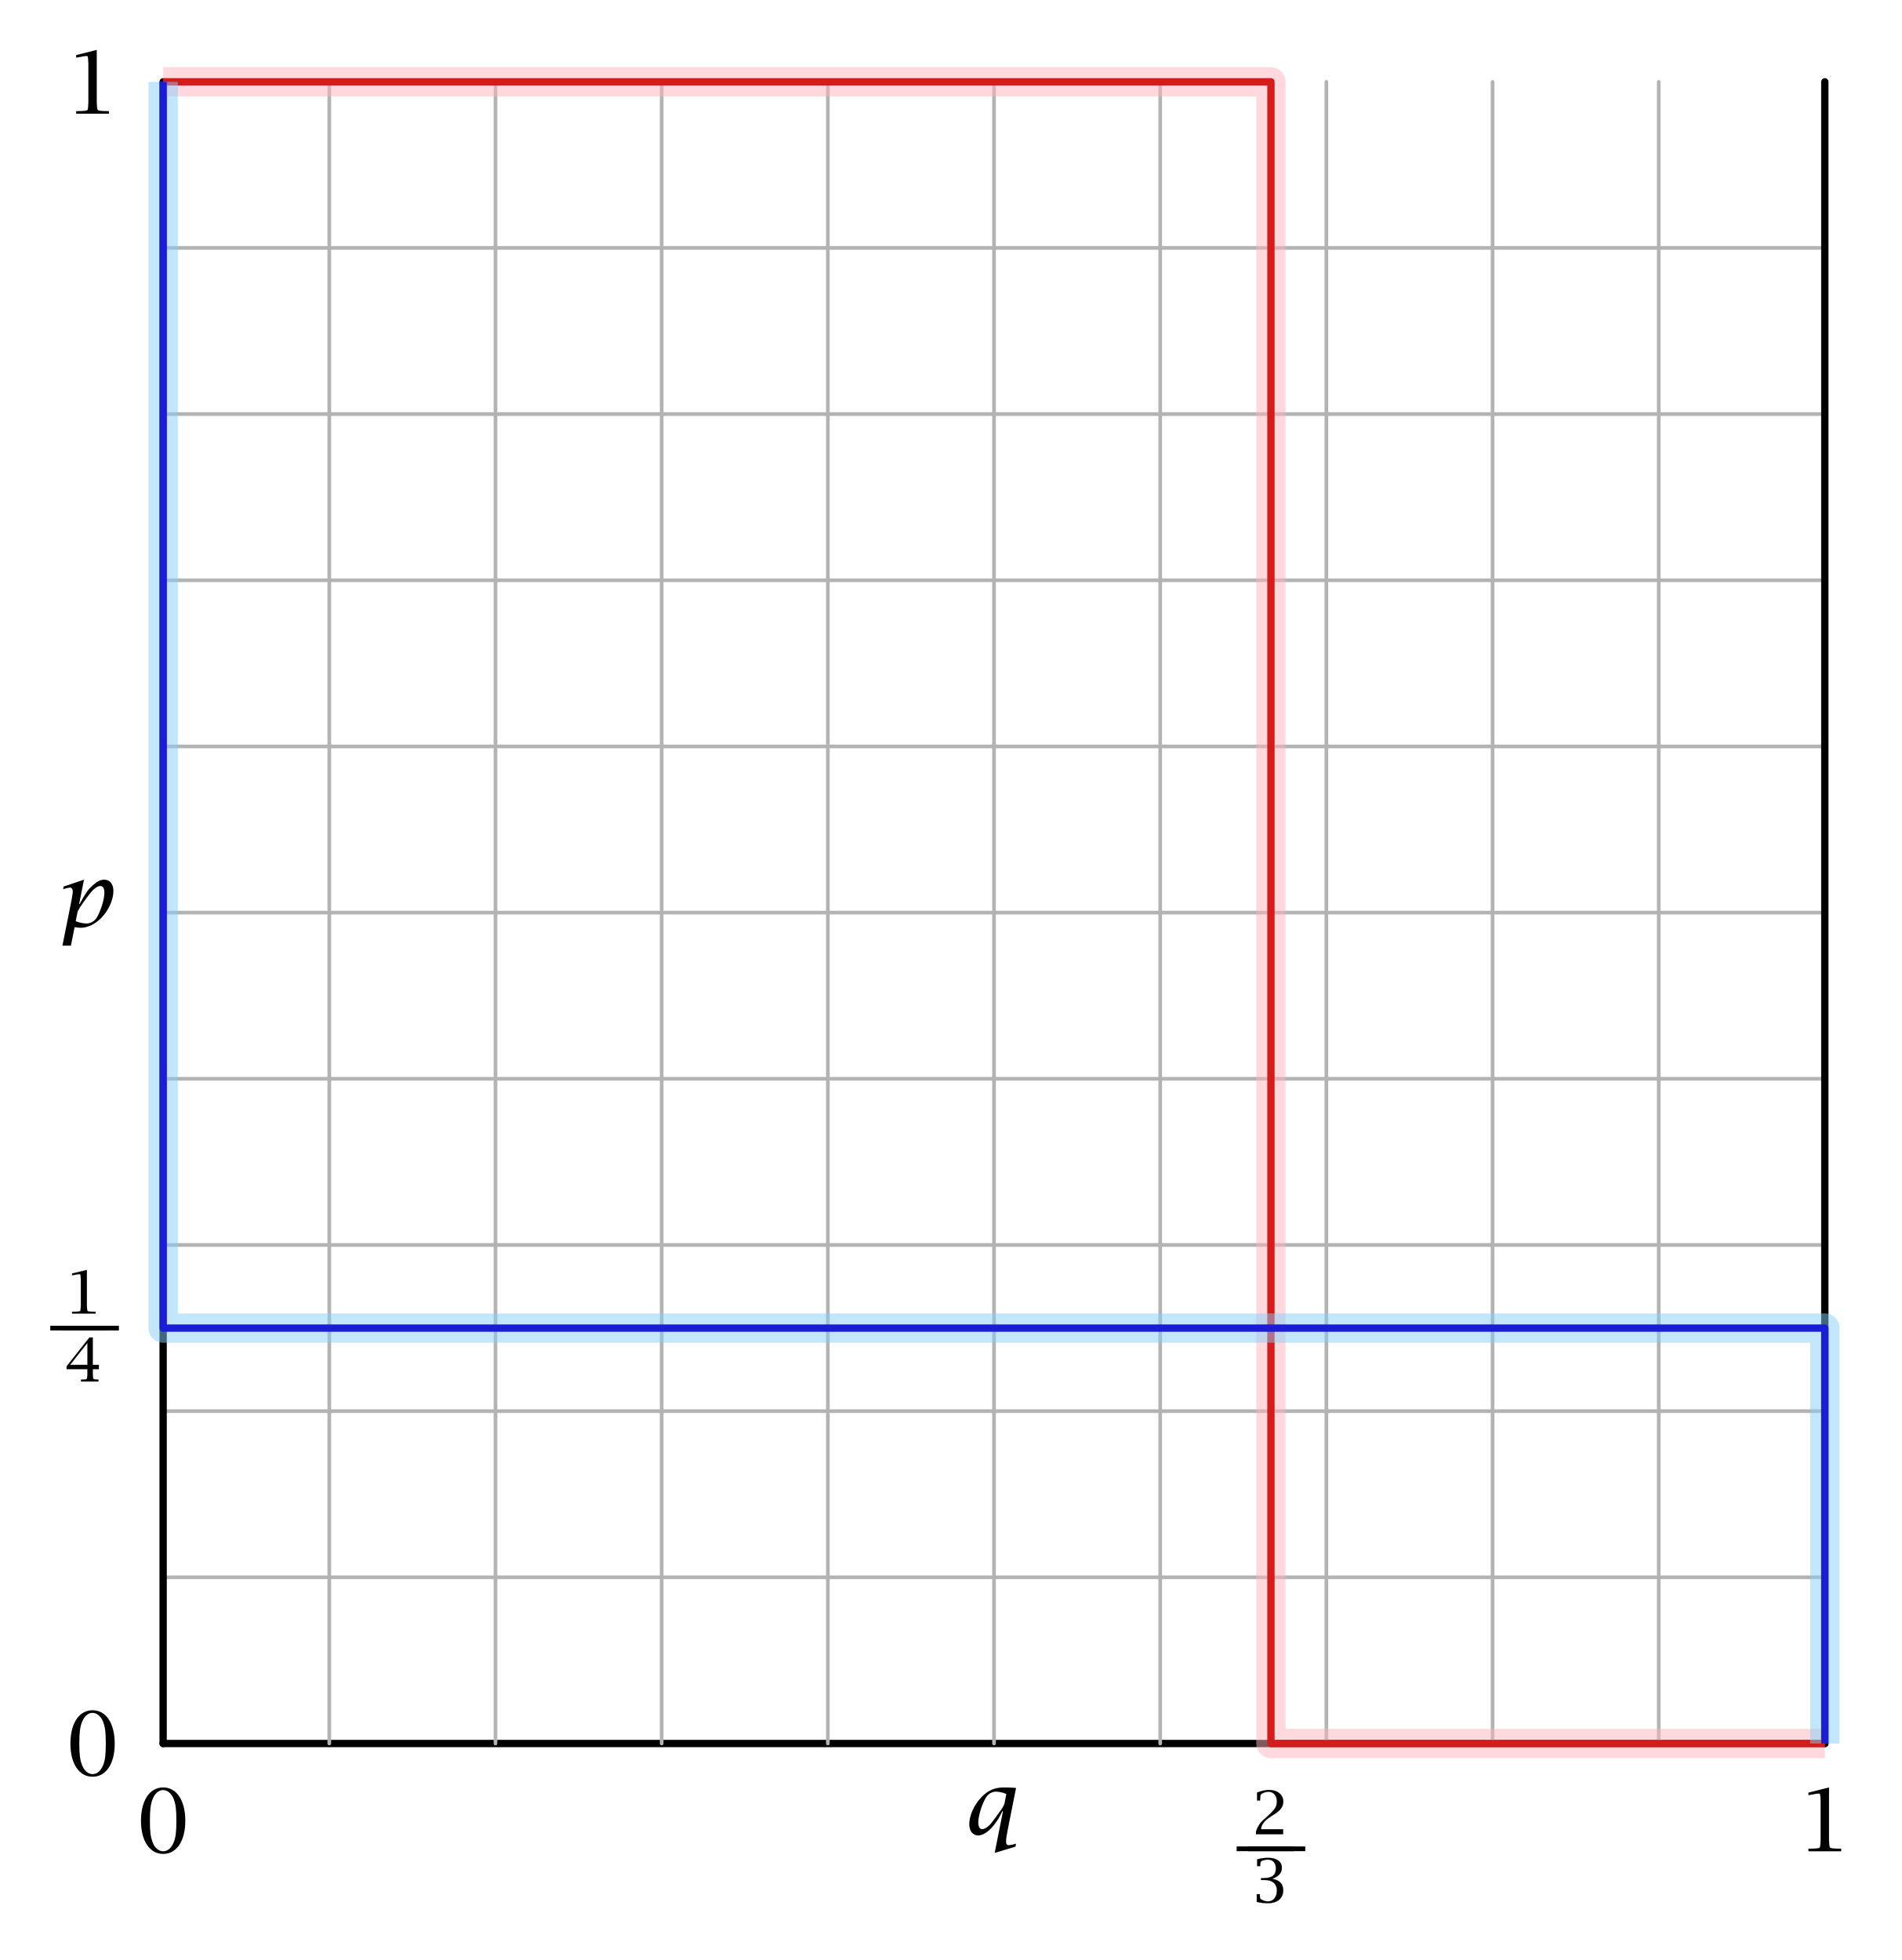
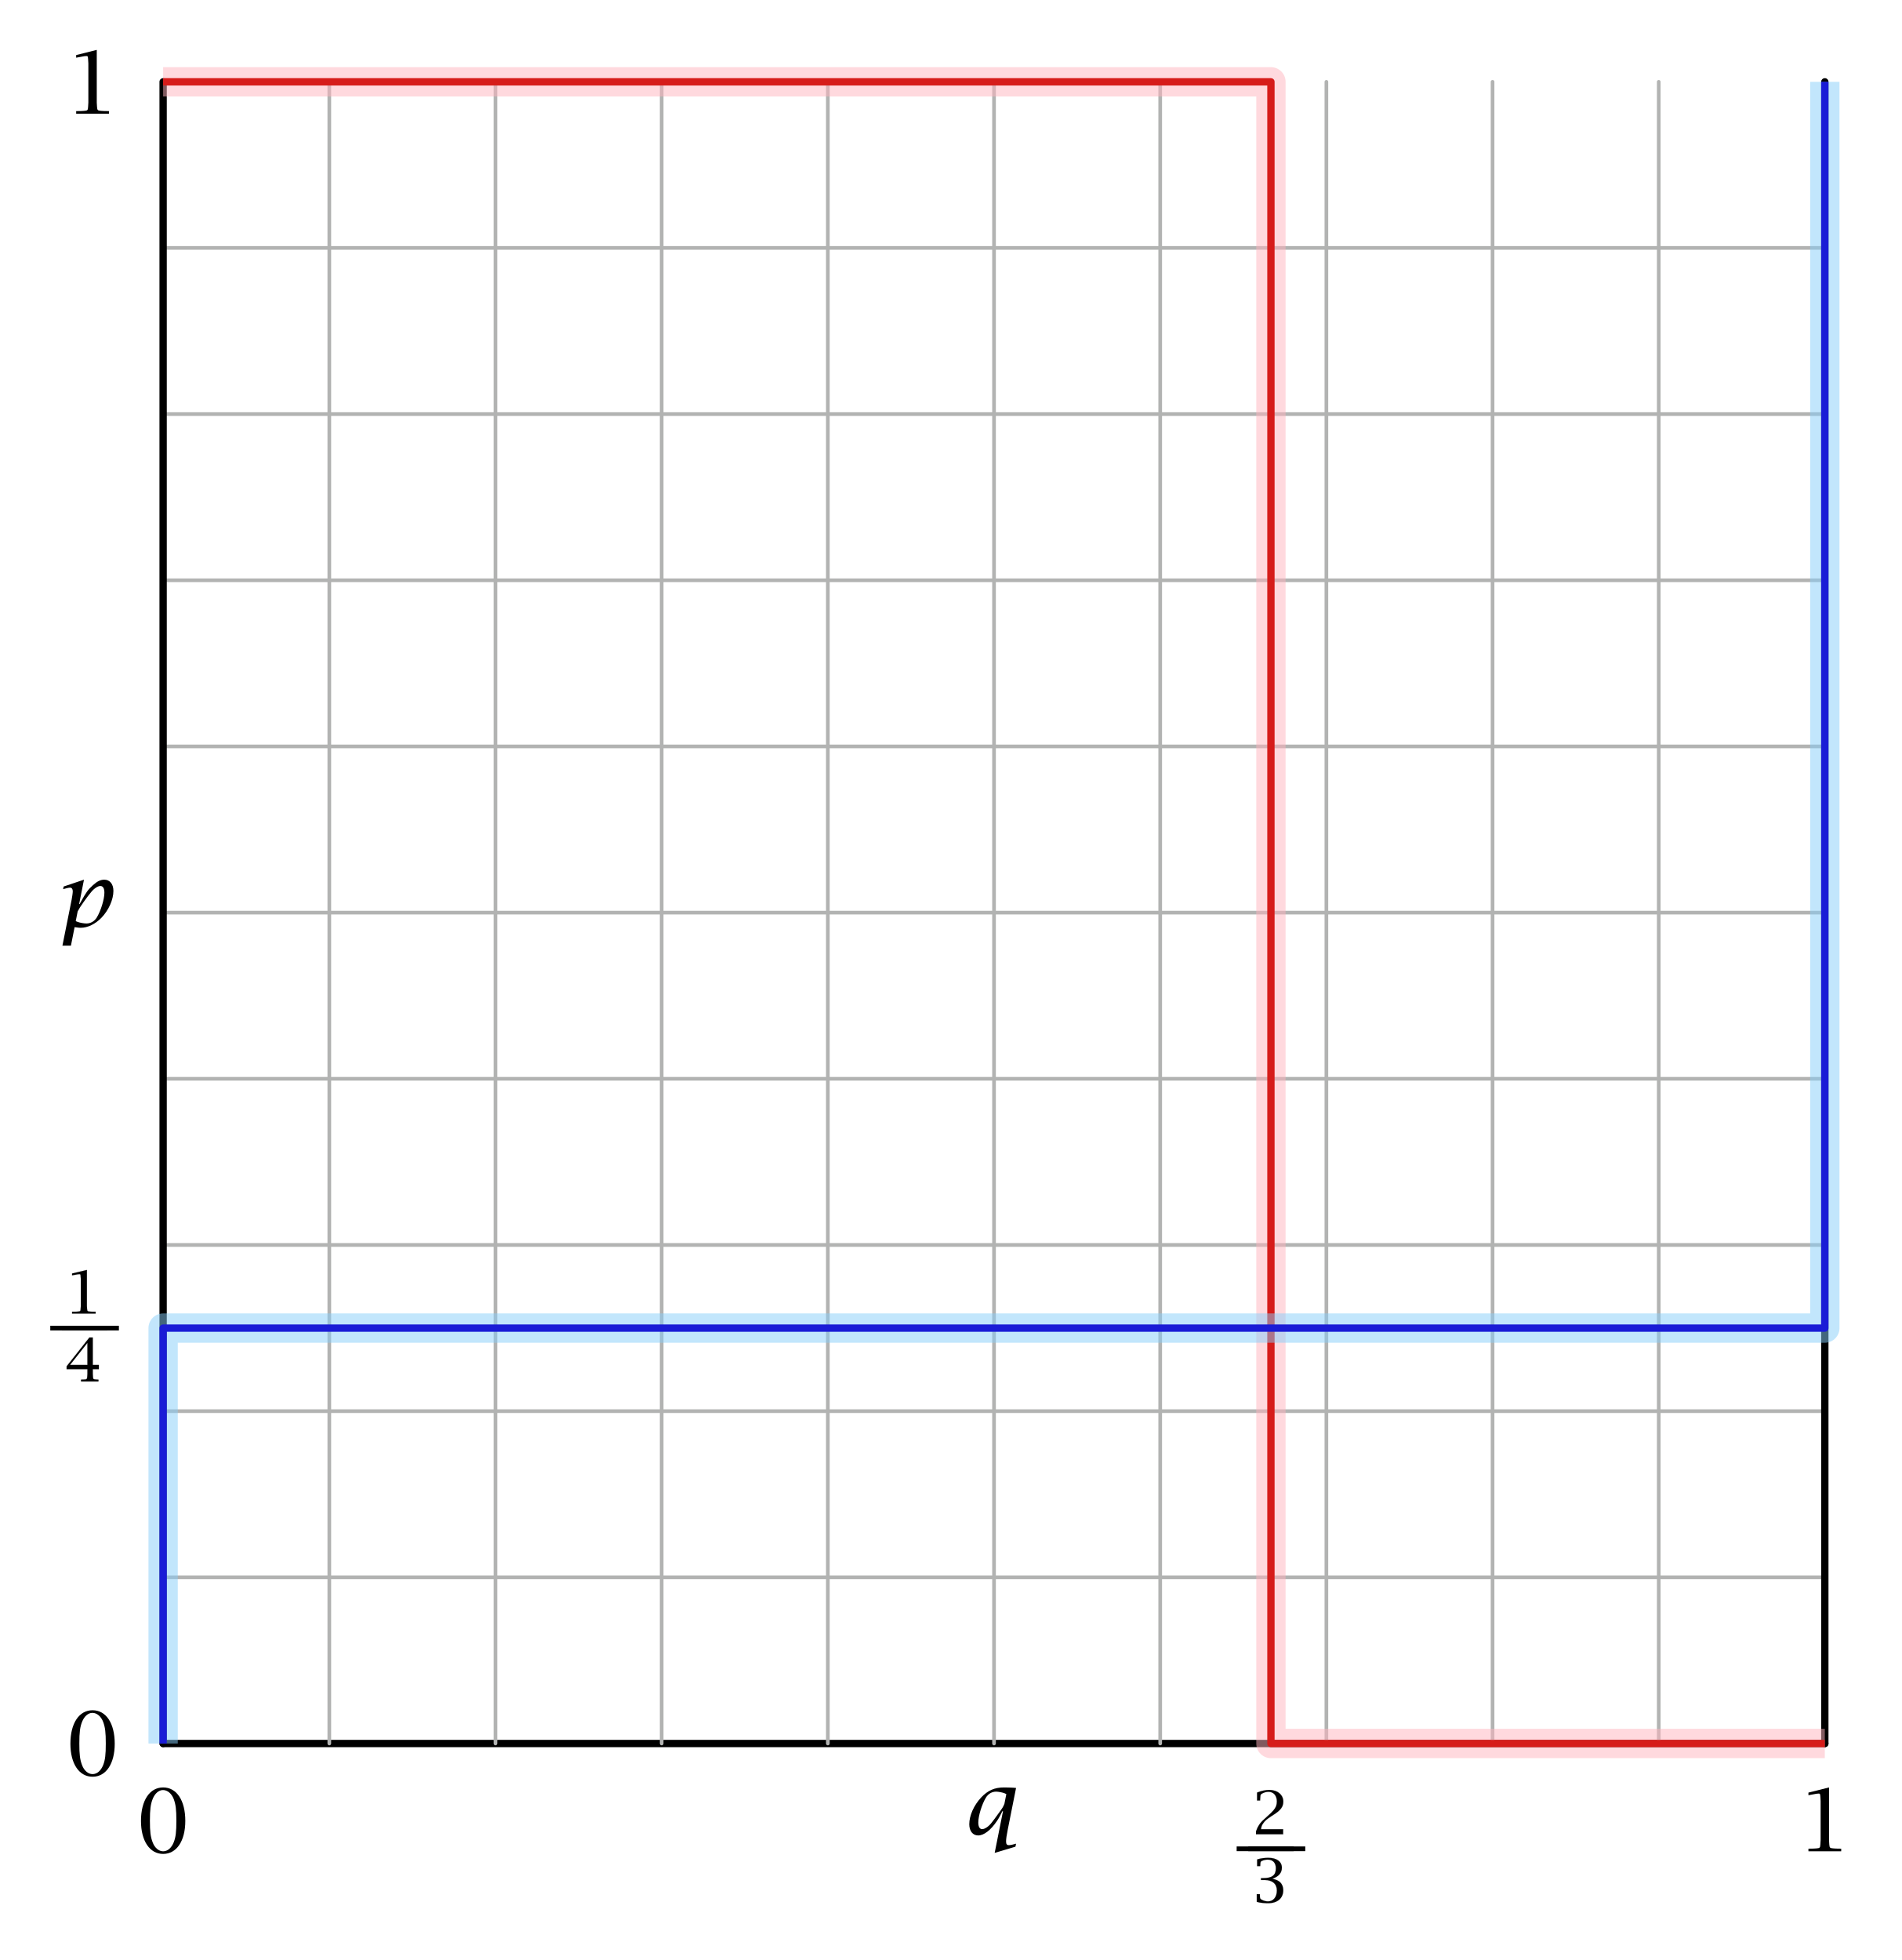
<svg xmlns="http://www.w3.org/2000/svg" xmlns:xlink="http://www.w3.org/1999/xlink" version="1.1" width="259.478" height="267.484" viewBox="0 0 259.478 267.484">
  <defs>
    <path id="font_12_10" d="M.304-.018C.458-.018 .557 .13 .557 .359 .557 .592 .459 .741 .304 .741 .15 .741 .051 .592 .051 .359 .051 .13 .151-.018 .304-.018M.304 .012C.254 .012 .207 .052 .184 .115 .16 .179 .153 .233 .153 .361 .153 .49 .161 .55 .184 .608 .209 .672 .254 .711 .302 .711 .354 .711 .401 .671 .425 .608 .448 .545 .455 .49 .455 .361 .455 .233 .448 .174 .425 .115 .399 .05 .355 .012 .304 .012Z" />
    <path id="font_12_5" d="M.256 .575V.127L.253 .078C.251 .04 .247 .036 .208 .033L.175 .031 .117 .03V0H.491V.03L.434 .031 .401 .033C.362 .036 .358 .04 .355 .078L.352 .127V.729L.117 .67V.64L.166 .649 .209 .657C.217 .658 .226 .659 .234 .659 .249 .659 .251 .655 .253 .624L.256 .575Z" />
    <path id="font_12_8" d="M.338-.211 .575-.14 .582-.106C.553-.115 .517-.123 .501-.123 .477-.123 .468-.111 .468-.08 .468-.053 .474-.01 .488 .059L.582 .53C.557 .533 .553 .533 .502 .535 .475 .536 .456 .536 .444 .536 .336 .536 .26 .502 .184 .422 .1 .332 .048 .215 .048 .116 .048 .038 .088-.012 .15-.012 .215-.012 .294 .049 .363 .152 .386 .186 .396 .205 .426 .265H.433L.338-.211M.449 .349C.433 .31 .428 .303 .382 .24 .344 .187 .316 .149 .297 .126 .266 .088 .224 .06 .195 .06 .167 .06 .151 .087 .151 .136 .151 .211 .192 .345 .238 .42 .264 .463 .307 .488 .353 .488 .381 .488 .427 .479 .452 .469 .456 .468 .462 .465 .471 .46L.449 .349Z" />
    <path id="font_12_12" d="M.24 .18C.261 .219 .267 .228 .31 .29 .343 .336 .371 .374 .396 .403 .429 .443 .471 .47 .499 .47 .529 .47 .545 .443 .545 .393 .545 .318 .504 .186 .458 .11 .431 .067 .388 .042 .34 .042 .312 .042 .267 .05 .24 .06 .235 .062 .228 .065 .218 .069L.24 .18M.205 0C.212-.001 .217-.002 .221-.002 .24-.004 .25-.006 .252-.006 .26-.007 .267-.007 .275-.007 .355-.007 .441 .035 .512 .108 .594 .194 .648 .314 .648 .414 .648 .492 .607 .542 .544 .542 .501 .542 .462 .523 .414 .479 .356 .426 .34 .403 .275 .287L.263 .265H.257L.312 .542 .08 .464 .074 .434C.112 .445 .138 .451 .153 .451 .173 .451 .184 .435 .184 .409 .184 .398 .182 .384 .18 .368L.171 .313 .066-.211H.163L.205 0Z" />
    <path id="font_12_2" d="M.41 .547C.41 .521 .405 .493 .398 .471 .38 .423 .348 .383 .26 .301L.209 .252C.171 .217 .149 .191 .127 .156 .106 .121 .096 .101 .078 .048V0H.509V.084H.157C.163 .13 .169 .148 .192 .183 .22 .225 .246 .249 .312 .295L.37 .335C.473 .405 .512 .464 .512 .546 .512 .66 .419 .741 .288 .741 .231 .741 .162 .725 .095 .697V.565H.143V.577C.147 .648 .148 .652 .154 .663 .158 .669 .165 .675 .175 .681 .205 .699 .241 .71 .277 .71 .357 .71 .41 .646 .41 .547Z" />
    <g id="font_13_1">
      <clipPath id="clip_14">
        <path transform="matrix(.1672917,0,0,.1672917,0,-.03518168)" d="M-1-1H6V2H-1Z" />
      </clipPath>
      <g clip-path="url(#clip_14)">
        <defs>
          <path id="font_12_1" d="M.108 .298H.759V.352H.108V.298Z" />
        </defs>
        <use data-text="−" xlink:href="#font_12_1" transform="matrix(.9999995,0,0,.9999995,-.1039828,-.3254212)" />
        <use data-text="−" xlink:href="#font_12_1" transform="matrix(.9999995,0,0,.9999995,.02820707,-.3254212)" />
      </g>
    </g>
    <path id="font_12_3" d="M.157 .401V.37H.216C.338 .37 .41 .305 .41 .195 .41 .085 .353 .012 .268 .012 .235 .012 .198 .023 .167 .041 .146 .053 .141 .062 .14 .088L.139 .122V.133H.09V.005C.128-.006 .142-.009 .189-.014 .218-.017 .245-.018 .27-.018 .418-.018 .511 .065 .511 .198 .511 .259 .488 .312 .449 .343 .419 .366 .399 .375 .337 .391 .438 .427 .489 .49 .489 .575 .489 .678 .407 .741 .272 .741 .219 .741 .155 .732 .116 .72 .112 .719 .105 .716 .096 .713V.602H.144L.145 .61C.146 .631 .147 .645 .148 .654 .149 .666 .152 .674 .156 .679 .158 .683 .165 .687 .174 .691 .203 .704 .235 .711 .265 .711 .346 .711 .394 .657 .394 .566 .394 .449 .334 .401 .189 .401H.157Z" />
    <path id="font_12_11" d="M.446 .127V.205H.542V.277H.446V.735H.392L.03 .253V.205H.361V.127L.358 .078C.356 .042 .35 .035 .319 .033L.268 .031 .259 .03V0H.536V.03L.527 .031 .494 .033C.455 .036 .451 .04 .449 .078L.446 .127M.361 .646V.277H.084L.361 .646Z" />
  </defs>
  <path transform="matrix(1,0,0,-1,22.26195,237.9385)" stroke-width=".5" stroke-linecap="round" stroke-linejoin="round" fill="none" stroke="#b2b3b2" d="M0 22.679H226.772" />
  <path transform="matrix(1,0,0,-1,22.26195,237.9385)" stroke-width=".5" stroke-linecap="round" stroke-linejoin="round" fill="none" stroke="#b2b3b2" d="M0 45.357H226.772" />
  <path transform="matrix(1,0,0,-1,22.26195,237.9385)" stroke-width=".5" stroke-linecap="round" stroke-linejoin="round" fill="none" stroke="#b2b3b2" d="M0 68.036H226.772" />
  <path transform="matrix(1,0,0,-1,22.26195,237.9385)" stroke-width=".5" stroke-linecap="round" stroke-linejoin="round" fill="none" stroke="#b2b3b2" d="M0 90.714H226.772" />
  <path transform="matrix(1,0,0,-1,22.26195,237.9385)" stroke-width=".5" stroke-linecap="round" stroke-linejoin="round" fill="none" stroke="#b2b3b2" d="M0 113.393H226.772" />
  <path transform="matrix(1,0,0,-1,22.26195,237.9385)" stroke-width=".5" stroke-linecap="round" stroke-linejoin="round" fill="none" stroke="#b2b3b2" d="M0 136.071H226.772" />
  <path transform="matrix(1,0,0,-1,22.26195,237.9385)" stroke-width=".5" stroke-linecap="round" stroke-linejoin="round" fill="none" stroke="#b2b3b2" d="M0 158.75H226.772" />
  <path transform="matrix(1,0,0,-1,22.26195,237.9385)" stroke-width=".5" stroke-linecap="round" stroke-linejoin="round" fill="none" stroke="#b2b3b2" d="M0 181.428H226.772" />
  <path transform="matrix(1,0,0,-1,22.26195,237.9385)" stroke-width=".5" stroke-linecap="round" stroke-linejoin="round" fill="none" stroke="#b2b3b2" d="M0 204.107H226.772" />
  <path transform="matrix(1,0,0,-1,22.26195,237.9385)" stroke-width="1" stroke-linecap="round" stroke-linejoin="round" fill="none" stroke="#000000" d="M0 0H226.772" />
  <path transform="matrix(1,0,0,-1,22.26195,237.9385)" stroke-width=".5" stroke-linecap="round" stroke-linejoin="round" fill="none" stroke="#b2b3b2" d="M0 0V226.772" />
  <path transform="matrix(1,0,0,-1,22.26195,237.9385)" stroke-width=".5" stroke-linecap="round" stroke-linejoin="round" fill="none" stroke="#b2b3b2" d="M22.679 0V226.772" />
  <path transform="matrix(1,0,0,-1,22.26195,237.9385)" stroke-width=".5" stroke-linecap="round" stroke-linejoin="round" fill="none" stroke="#b2b3b2" d="M45.357 0V226.772" />
  <path transform="matrix(1,0,0,-1,22.26195,237.9385)" stroke-width=".5" stroke-linecap="round" stroke-linejoin="round" fill="none" stroke="#b2b3b2" d="M68.036 0V226.772" />
  <path transform="matrix(1,0,0,-1,22.26195,237.9385)" stroke-width=".5" stroke-linecap="round" stroke-linejoin="round" fill="none" stroke="#b2b3b2" d="M90.714 0V226.772" />
  <path transform="matrix(1,0,0,-1,22.26195,237.9385)" stroke-width=".5" stroke-linecap="round" stroke-linejoin="round" fill="none" stroke="#b2b3b2" d="M113.393 0V226.772" />
  <path transform="matrix(1,0,0,-1,22.26195,237.9385)" stroke-width=".5" stroke-linecap="round" stroke-linejoin="round" fill="none" stroke="#b2b3b2" d="M136.071 0V226.772" />
  <path transform="matrix(1,0,0,-1,22.26195,237.9385)" stroke-width=".5" stroke-linecap="round" stroke-linejoin="round" fill="none" stroke="#b2b3b2" d="M158.75 0V226.772" />
  <path transform="matrix(1,0,0,-1,22.26195,237.9385)" stroke-width=".5" stroke-linecap="round" stroke-linejoin="round" fill="none" stroke="#b2b3b2" d="M181.428 0V226.772" />
  <path transform="matrix(1,0,0,-1,22.26195,237.9385)" stroke-width=".5" stroke-linecap="round" stroke-linejoin="round" fill="none" stroke="#b2b3b2" d="M204.107 0V226.772" />
  <path transform="matrix(1,0,0,-1,22.26195,237.9385)" stroke-width="1" stroke-linecap="round" stroke-linejoin="round" fill="none" stroke="#000000" d="M0 0V226.772" />
  <path transform="matrix(1,0,0,-1,22.26195,237.9385)" stroke-width="1" stroke-linecap="round" stroke-linejoin="round" fill="none" stroke="#000000" d="M226.772 0V226.772" />
  <use data-text="0" xlink:href="#font_12_10" transform="matrix(11.95514,0,0,-11.95515,18.62962,252.7922)" />
  <use data-text="1" xlink:href="#font_12_5" transform="matrix(11.95514,0,0,-11.95513,245.3986,252.6488)" />
  <use data-text="0" xlink:href="#font_12_10" transform="matrix(11.95514,0,0,-11.95515,8.997374,242.2579)" />
  <use data-text="1" xlink:href="#font_12_5" transform="matrix(11.95514,0,0,-11.95513,8.997374,15.52466)" />
  <use data-text="𝑞" xlink:href="#font_12_8" transform="matrix(11.95514,0,0,-11.95513,131.7035,250.3427)" />
  <use data-text="𝑝" xlink:href="#font_12_12" transform="matrix(11.95514,0,0,-11.95514,7.730846,126.5315)" />
  <path transform="matrix(1,0,0,-1,22.26196,237.9385)" stroke-width="4" stroke-linecap="butt" stroke-linejoin="round" fill="none" stroke="#ffb5bf" stroke-opacity=".5" d="M0 226.772H151.182V0H226.772" />
  <path transform="matrix(1,0,0,-1,22.26196,237.9385)" stroke-width="1" stroke-linecap="butt" stroke-linejoin="round" fill="none" stroke="#d61c1a" d="M0 226.772H151.182V0H226.772" />
  <use data-text="2" xlink:href="#font_12_2" transform="matrix(8.577781,0,0,-8.159377,170.7399,250.3211)" />
  <use data-text="2" xlink:href="#font_12_2" stroke-width=".002" stroke-linecap="butt" stroke-linejoin="round" transform="matrix(8.577781,0,0,-8.159377,170.7399,250.3211)" fill="none" stroke="#000000" />
  <use data-text="⁄" xlink:href="#font_13_1" transform="matrix(11.95513,0,0,-11.95519,168.7185,252.3039)" />
  <use data-text="3" xlink:href="#font_12_3" transform="matrix(8.577781,0,0,-8.159377,170.7399,259.5855)" />
  <use data-text="3" xlink:href="#font_12_3" stroke-width=".002" stroke-linecap="butt" stroke-linejoin="round" transform="matrix(8.577781,0,0,-8.159377,170.7399,259.5855)" fill="none" stroke="#000000" />
-   <path transform="matrix(1,0,0,-1,22.26195,237.9385)" stroke-width="4" stroke-linecap="butt" stroke-linejoin="round" fill="none" stroke="#87cefa" stroke-opacity=".5" d="M226.772 0V56.693H0V226.772" />
-   <path transform="matrix(1,0,0,-1,22.26195,237.9385)" stroke-width="1" stroke-linecap="butt" stroke-linejoin="round" fill="none" stroke="#1a1cd6" d="M226.772 0V56.693H0V226.772" />
+   <path transform="matrix(1,0,0,-1,22.26195,237.9385)" stroke-width="4" stroke-linecap="butt" stroke-linejoin="round" fill="none" stroke="#87cefa" stroke-opacity=".5" d="M0 0V56.693H226.772V226.772" />
+   <path transform="matrix(1,0,0,-1,22.26195,237.9385)" stroke-width="1" stroke-linecap="butt" stroke-linejoin="round" fill="none" stroke="#1a1cd6" d="M0 0V56.693H226.772V226.772" />
  <use data-text="1" xlink:href="#font_12_5" transform="matrix(8.577781,0,0,-8.159377,8.83567,179.2633)" />
  <use data-text="1" xlink:href="#font_12_5" stroke-width=".002" stroke-linecap="butt" stroke-linejoin="round" transform="matrix(8.577781,0,0,-8.159377,8.83567,179.2633)" fill="none" stroke="#000000" />
  <use data-text="⁄" xlink:href="#font_13_1" transform="matrix(11.95513,0,0,-11.95519,6.814292,181.246)" />
  <use data-text="4" xlink:href="#font_12_11" transform="matrix(8.577781,0,0,-8.159377,8.83567,188.5276)" />
  <use data-text="4" xlink:href="#font_12_11" stroke-width=".002" stroke-linecap="butt" stroke-linejoin="round" transform="matrix(8.577781,0,0,-8.159377,8.83567,188.5276)" fill="none" stroke="#000000" />
</svg>
